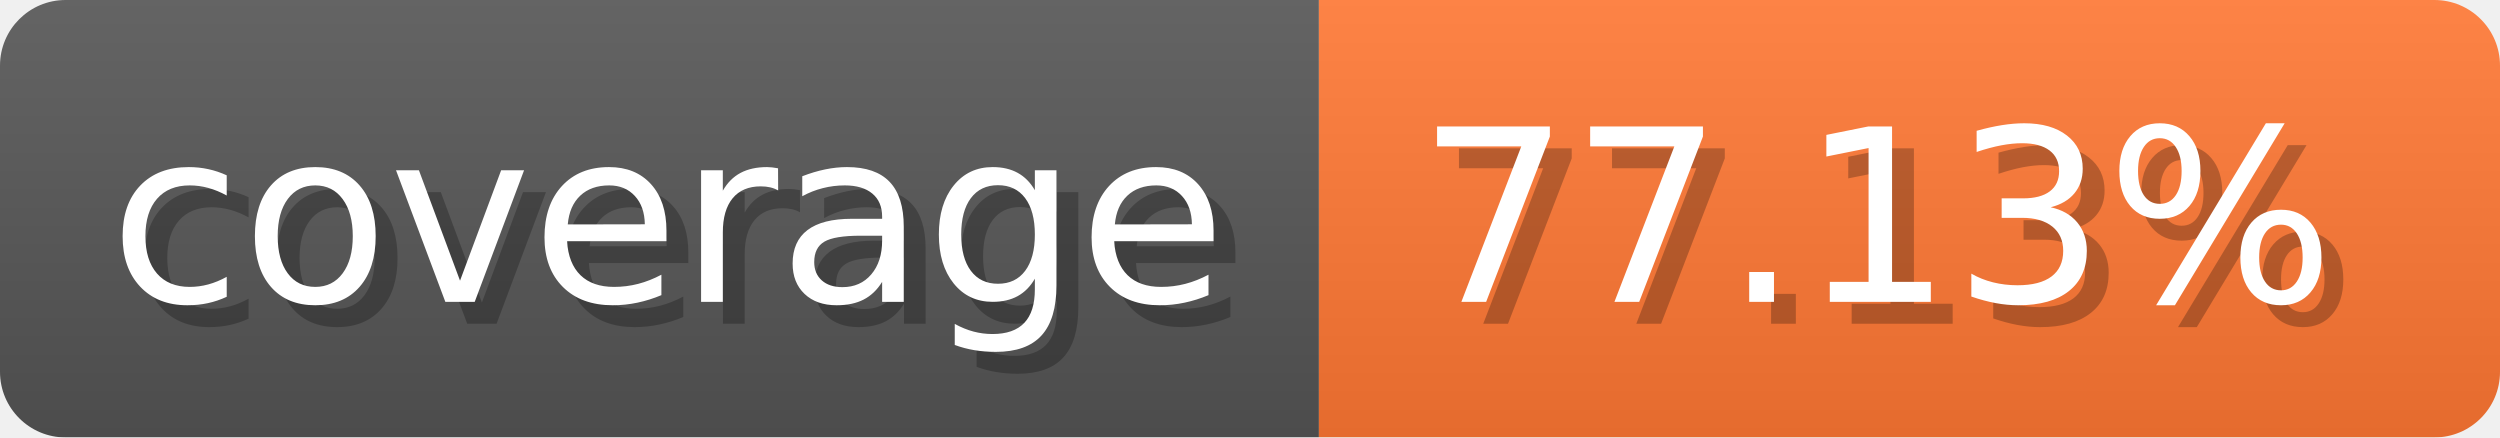
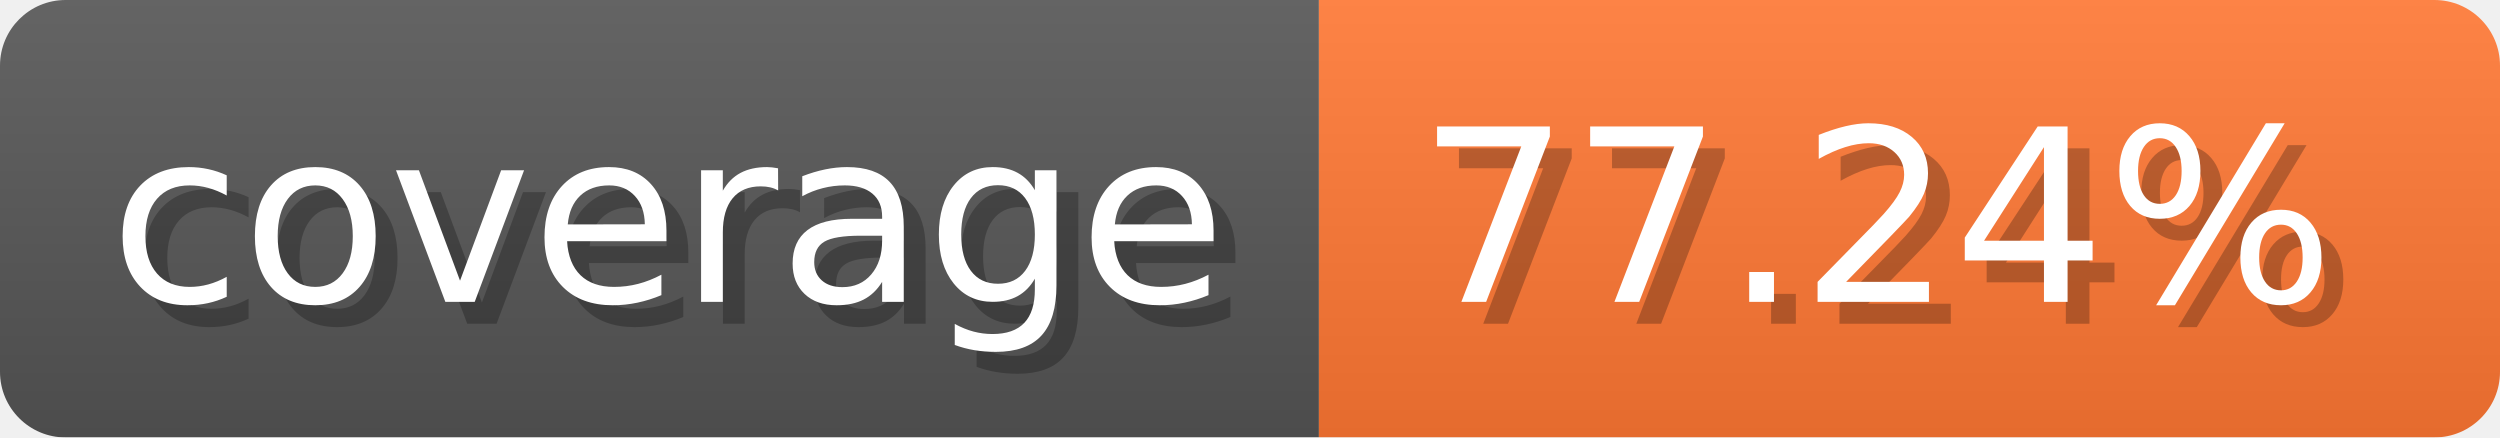
- <svg xmlns="http://www.w3.org/2000/svg" width="114.3" height="20" viewBox="0 0 1143 200" role="img" aria-label="coverage: 77.13%">
-   <linearGradient id="olCdh" x2="0" y2="100%">
+ <svg xmlns="http://www.w3.org/2000/svg" width="114.3" height="20" viewBox="0 0 1143 200" role="img" aria-label="coverage: 77.24%">
+   <linearGradient id="NhDnZ" x2="0" y2="100%">
    <stop offset="0" stop-opacity=".1" stop-color="#EEE" />
    <stop offset="1" stop-opacity=".1" />
  </linearGradient>
-   <mask id="GOpun">
+   <mask id="wtSHD">
    <rect width="1143" height="200" rx="30" fill="#FFF" />
  </mask>
-   <g mask="url(#GOpun)">
+   <g mask="url(#wtSHD)">
    <rect width="603" height="200" fill="#555" />
    <rect width="540" height="200" fill="#F73" x="603" />
-     <rect width="1143" height="200" fill="url(#olCdh)" />
+     <rect width="1143" height="200" fill="url(#NhDnZ)" />
  </g>
  <g aria-hidden="true" text-anchor="start" font-family="Verdana,DejaVu Sans,sans-serif" font-size="110">
    <text x="60" y="148" textLength="503" fill="#000" opacity="0.25">coverage</text>
    <text x="50" y="138" textLength="503" fill="#fff">coverage</text>
-     <text x="658" y="148" textLength="440" fill="#000" opacity="0.25">77.13%</text>
-     <text x="648" y="138" textLength="440" fill="#fff">77.13%</text>
+     <text x="658" y="148" textLength="440" fill="#000" opacity="0.25">77.24%</text>
+     <text x="648" y="138" textLength="440" fill="#fff">77.24%</text>
  </g>
</svg>
